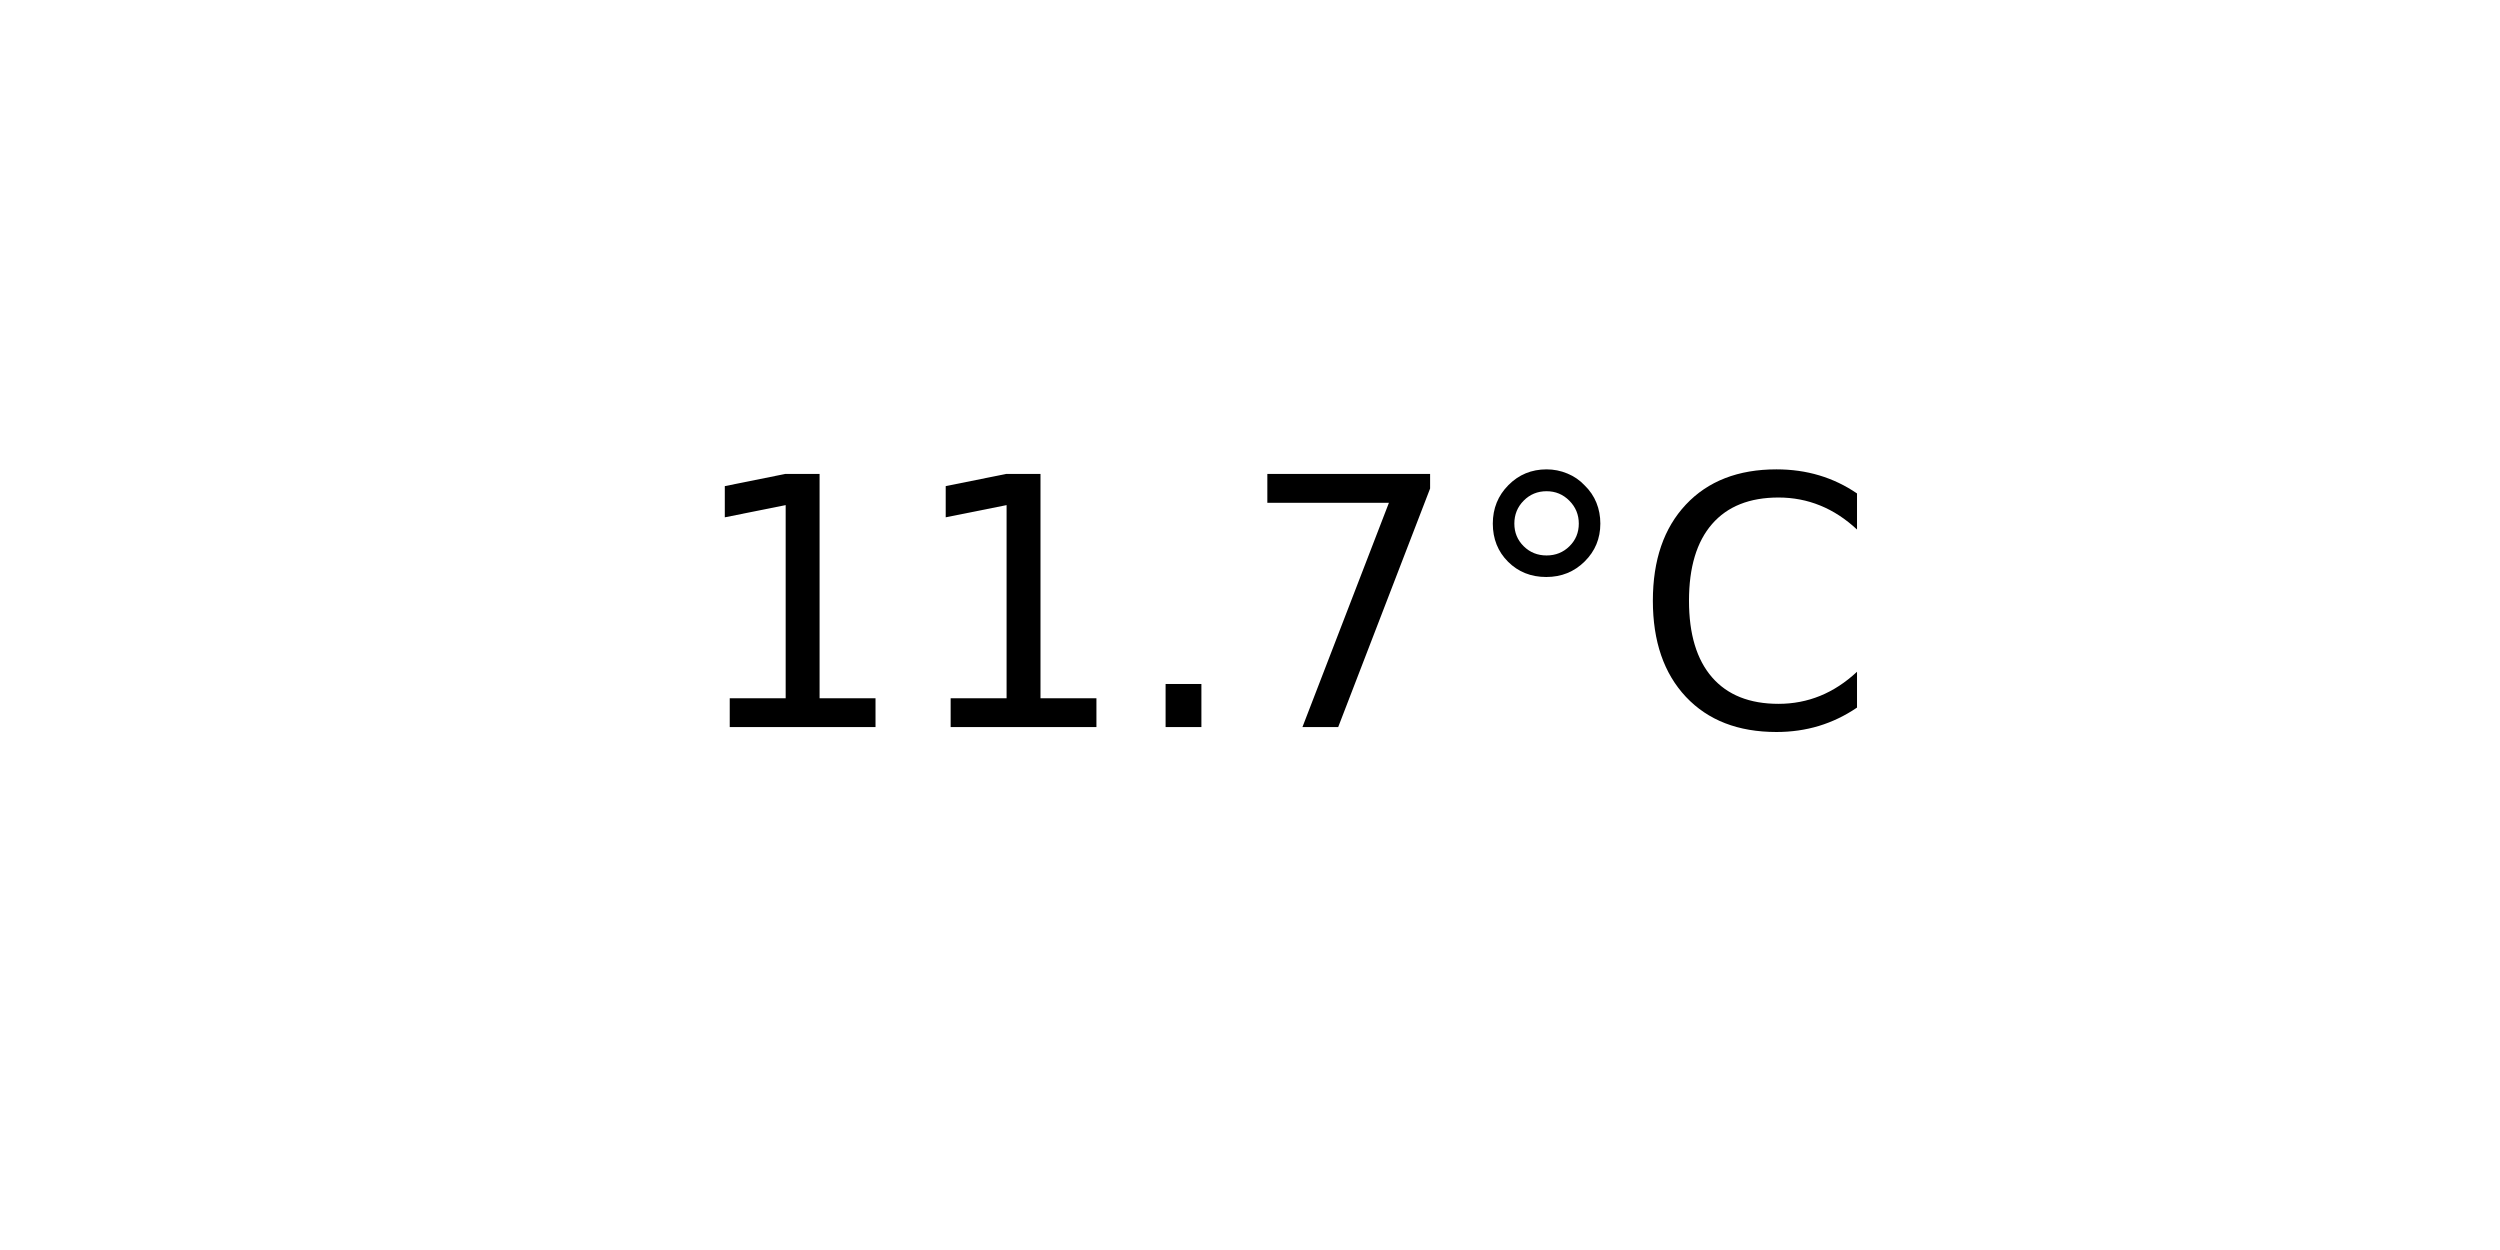
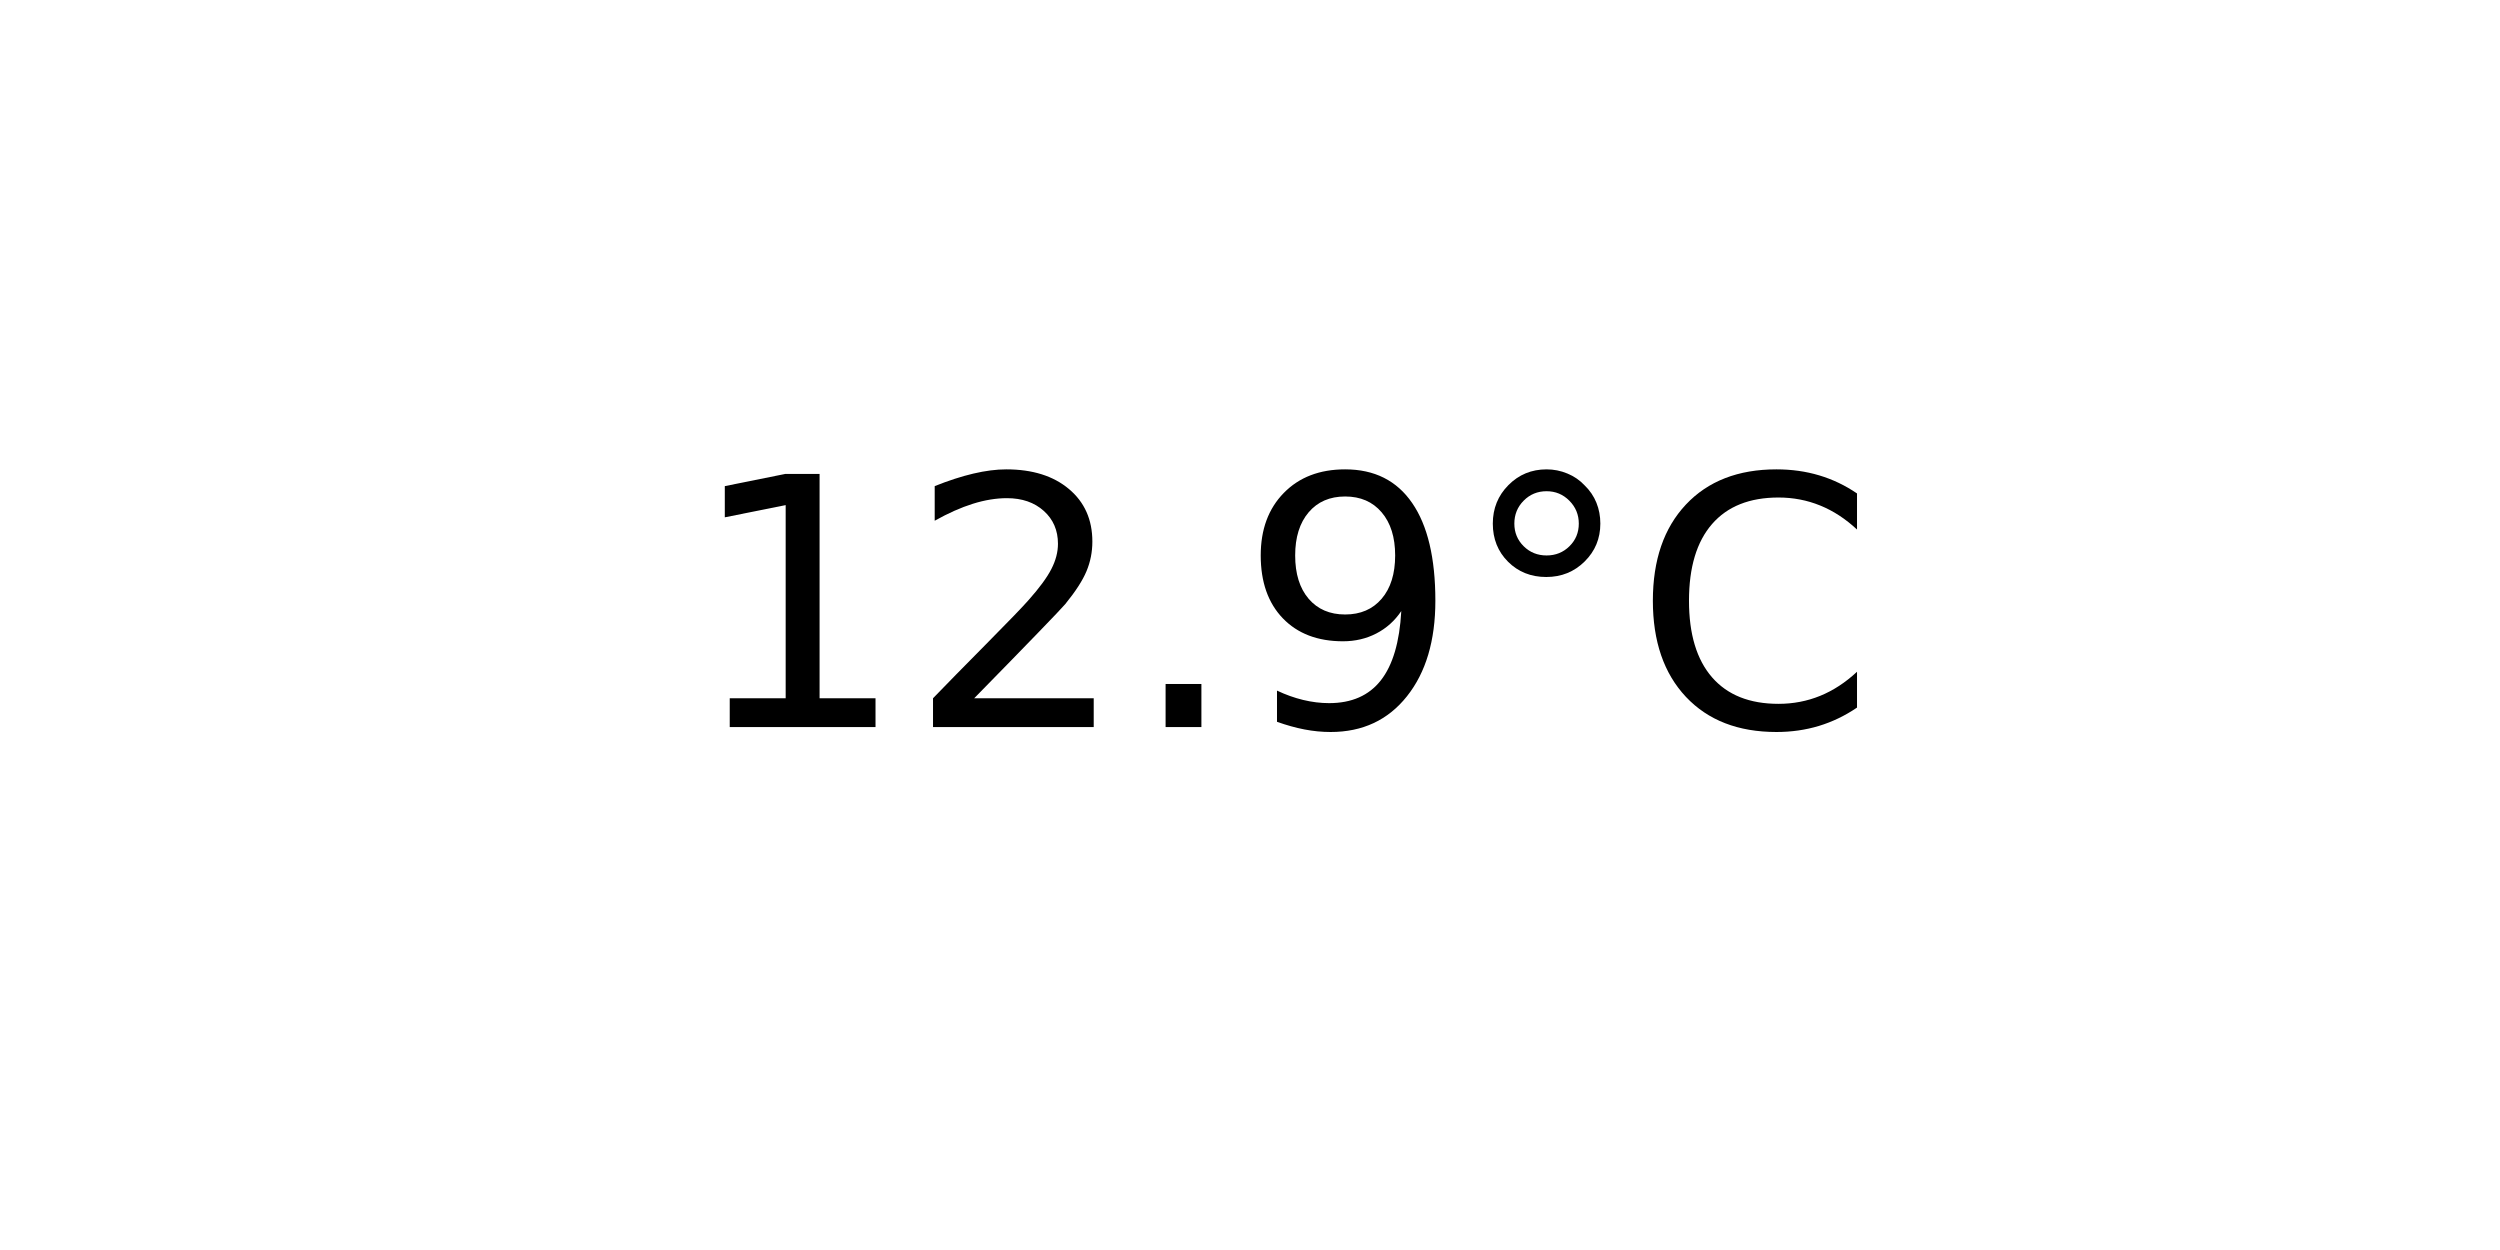
<svg xmlns="http://www.w3.org/2000/svg" xmlns:xlink="http://www.w3.org/1999/xlink" width="72pt" height="36pt" viewBox="0 0 72 36" version="1.1">
  <defs>
    <style type="text/css">*{stroke-linejoin: round; stroke-linecap: butt}</style>
  </defs>
  <g id="figure_1">
    <g id="axes_1">
      <g id="text_1">
        <g transform="translate(19.77578 20.93937) scale(0.1 -0.1)">
          <defs>
            <path id="DejaVuSans-31" d="M 794 531  L 1825 531  L 1825 4091  L 703 3866  L 703 4441  L 1819 4666  L 2450 4666  L 2450 531  L 3481 531  L 3481 0  L 794 0  L 794 531  z " transform="scale(0.015625)" />
+             <path id="DejaVuSans-32" d="M 1228 531  L 3431 531  L 3431 0  L 469 0  L 469 531  Q 828 903 1448 1529  Q 2069 2156 2228 2338  Q 2531 2678 2651 2914  Q 2772 3150 2772 3378  Q 2772 3750 2511 3984  Q 2250 4219 1831 4219  Q 1534 4219 1204 4116  Q 875 4013 500 3803  L 500 4441  Q 881 4594 1212 4672  Q 1544 4750 1819 4750  Q 2544 4750 2975 4387  Q 3406 4025 3406 3419  Q 3406 3131 3298 2873  Q 3191 2616 2906 2266  Q 2828 2175 2409 1742  Q 1991 1309 1228 531  z " transform="scale(0.015625)" />
            <path id="DejaVuSans-2e" d="M 684 794  L 1344 794  L 1344 0  L 684 0  L 684 794  z " transform="scale(0.015625)" />
-             <path id="DejaVuSans-37" d="M 525 4666  L 3525 4666  L 3525 4397  L 1831 0  L 1172 0  L 2766 4134  L 525 4134  L 525 4666  z " transform="scale(0.015625)" />
+             <path id="DejaVuSans-39" d="M 703 97  L 703 672  Q 941 559 1184 500  Q 1428 441 1663 441  Q 2288 441 2617 861  Q 2947 1281 2994 2138  Q 2813 1869 2534 1725  Q 2256 1581 1919 1581  Q 1219 1581 811 2004  Q 403 2428 403 3163  Q 403 3881 828 4315  Q 1253 4750 1959 4750  Q 2769 4750 3195 4129  Q 3622 3509 3622 2328  Q 3622 1225 3098 567  Q 2575 -91 1691 -91  Q 1453 -91 1209 -44  Q 966 3 703 97  z M 1959 2075  Q 2384 2075 2632 2365  Q 2881 2656 2881 3163  Q 2881 3666 2632 3958  Q 2384 4250 1959 4250  Q 1534 4250 1286 3958  Q 1038 3666 1038 3163  Q 1038 2656 1286 2365  Q 1534 2075 1959 2075  z " transform="scale(0.015625)" />
            <path id="DejaVuSans-b0" d="M 1600 4347  Q 1350 4347 1178 4173  Q 1006 4000 1006 3750  Q 1006 3503 1178 3333  Q 1350 3163 1600 3163  Q 1850 3163 2022 3333  Q 2194 3503 2194 3750  Q 2194 3997 2020 4172  Q 1847 4347 1600 4347  z M 1600 4750  Q 1800 4750 1984 4673  Q 2169 4597 2303 4453  Q 2447 4313 2519 4134  Q 2591 3956 2591 3750  Q 2591 3338 2302 3052  Q 2013 2766 1594 2766  Q 1172 2766 890 3047  Q 609 3328 609 3750  Q 609 4169 896 4459  Q 1184 4750 1600 4750  z " transform="scale(0.015625)" />
            <path id="DejaVuSans-43" d="M 4122 4306  L 4122 3641  Q 3803 3938 3442 4084  Q 3081 4231 2675 4231  Q 1875 4231 1450 3742  Q 1025 3253 1025 2328  Q 1025 1406 1450 917  Q 1875 428 2675 428  Q 3081 428 3442 575  Q 3803 722 4122 1019  L 4122 359  Q 3791 134 3420 21  Q 3050 -91 2638 -91  Q 1578 -91 968 557  Q 359 1206 359 2328  Q 359 3453 968 4101  Q 1578 4750 2638 4750  Q 3056 4750 3426 4639  Q 3797 4528 4122 4306  z " transform="scale(0.015625)" />
          </defs>
          <use xlink:href="#DejaVuSans-31" />
-           <use xlink:href="#DejaVuSans-31" x="63.623" />
+           <use xlink:href="#DejaVuSans-32" x="63.623" />
          <use xlink:href="#DejaVuSans-2e" x="127.246" />
-           <use xlink:href="#DejaVuSans-37" x="159.033" />
+           <use xlink:href="#DejaVuSans-39" x="159.033" />
          <use xlink:href="#DejaVuSans-b0" x="222.656" />
          <use xlink:href="#DejaVuSans-43" x="272.656" />
        </g>
      </g>
    </g>
  </g>
</svg>
